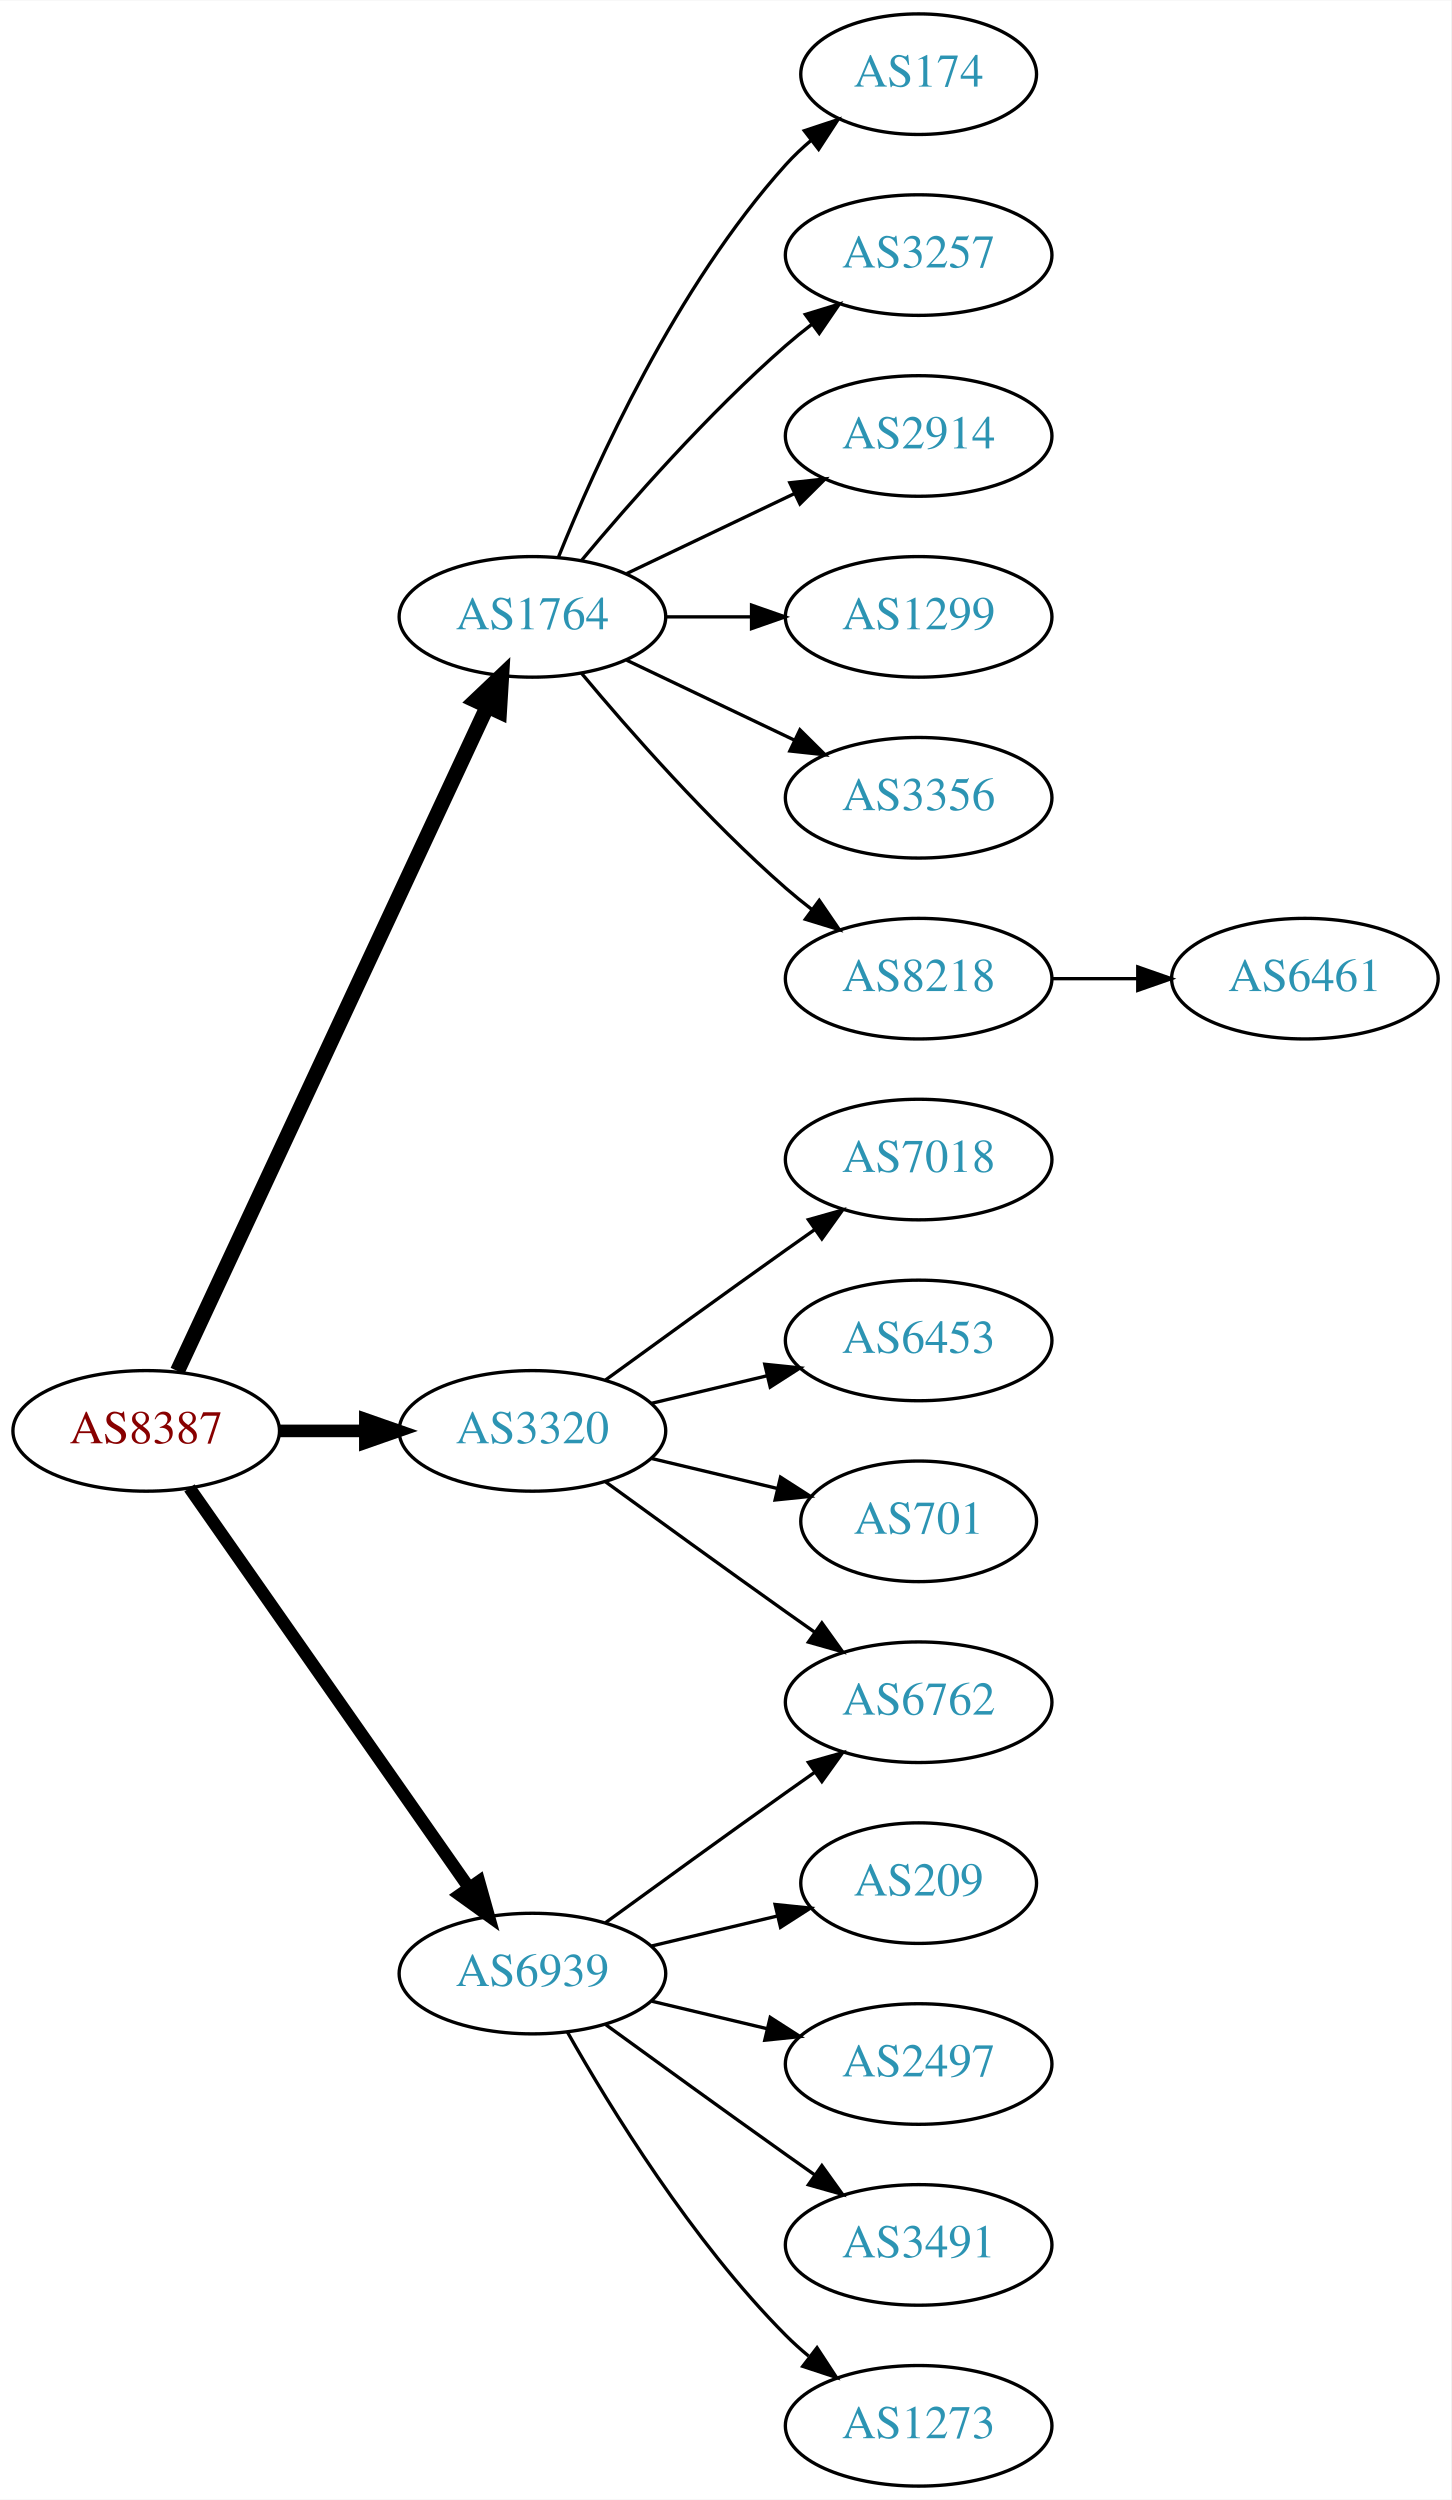
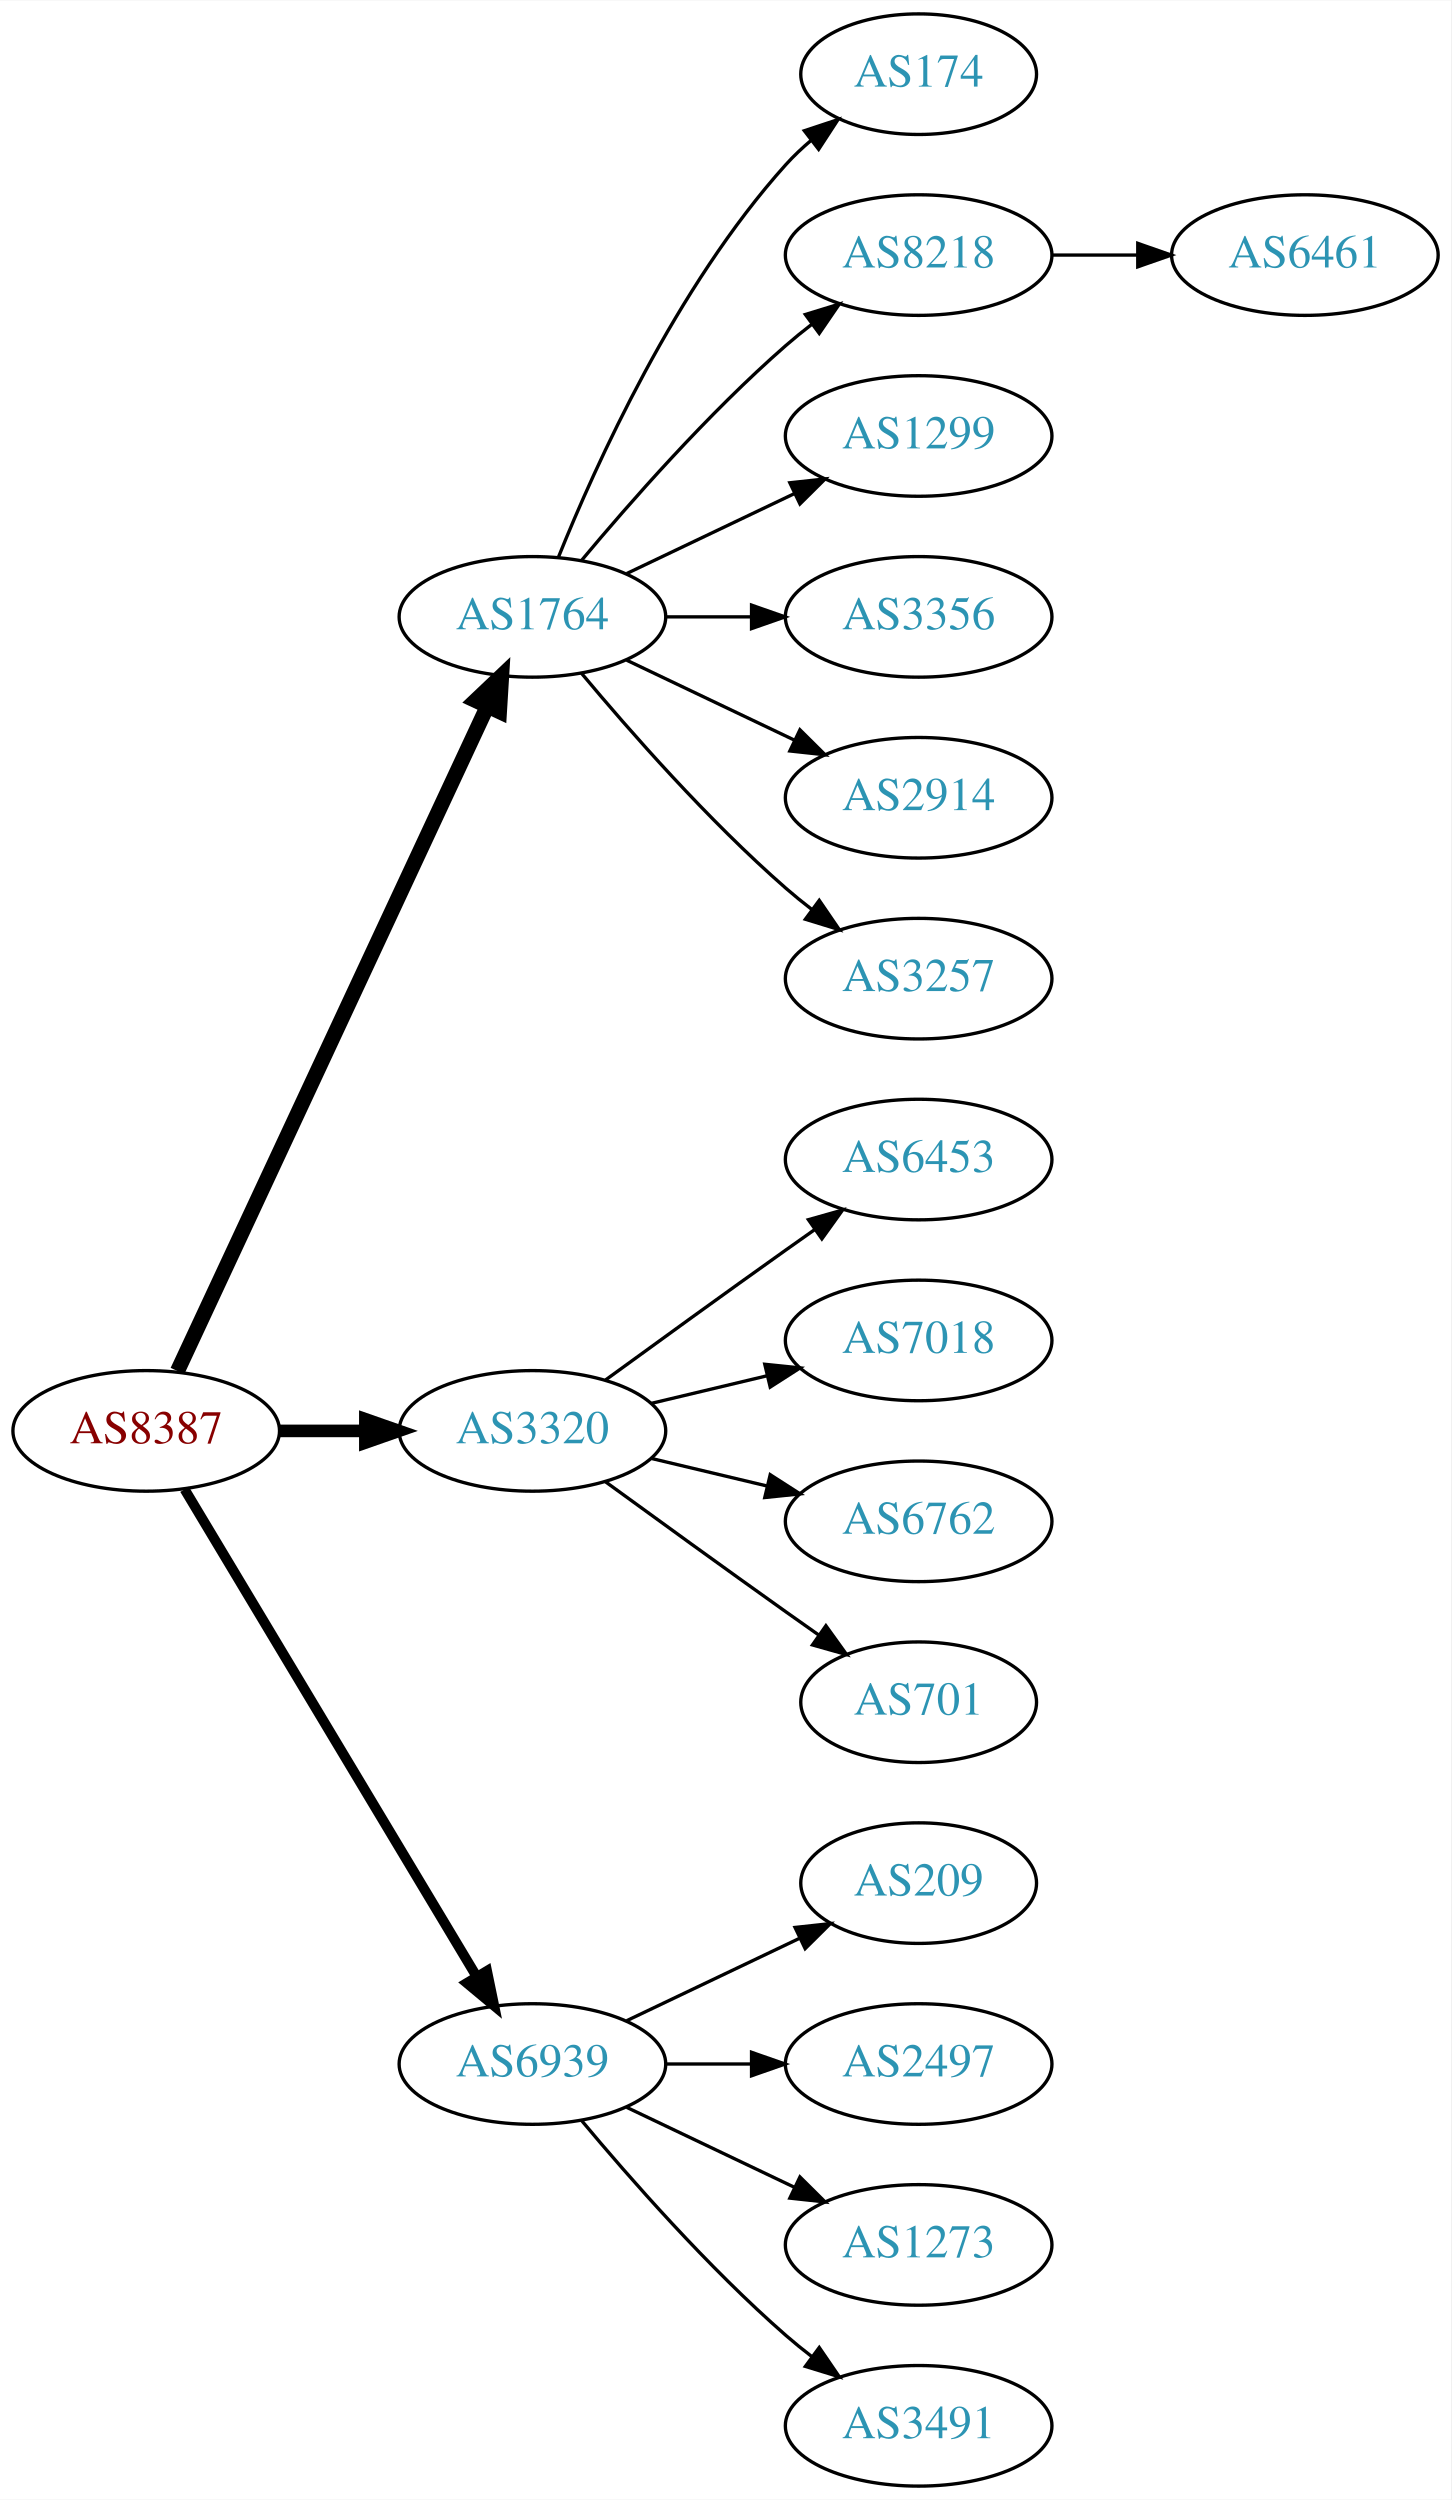
<svg xmlns="http://www.w3.org/2000/svg" xmlns:xlink="http://www.w3.org/1999/xlink" width="433pt" height="746pt" viewBox="0.00 0.00 433.17 746.00">
  <g id="graph0" class="graph" transform="scale(1 1) rotate(0) translate(4 742)">
    <polygon fill="white" stroke="none" points="-4,4 -4,-742 429.172,-742 429.172,4 -4,4" />
    <g id="node1" class="node">
      <g id="a_node1">
        <a xlink:href="/asn/8387" xlink:title="AS8387 ~ Rennweg 97-99 [AT]">
          <ellipse fill="#ffffff" stroke="black" cx="39.647" cy="-315" rx="39.794" ry="18" />
          <text text-anchor="middle" x="39.647" y="-311.3" font-family="Times,serif" font-size="14.00" fill="#880000">AS8387</text>
        </a>
      </g>
    </g>
    <g id="node2" class="node">
      <g id="a_node2">
        <a xlink:href="/asn/1764" xlink:title="AS1764 ~ NEXTLAYER-AS [AT]">
          <ellipse fill="#ffffff" stroke="black" cx="154.939" cy="-558" rx="39.794" ry="18" />
          <text text-anchor="middle" x="154.939" y="-554.3" font-family="Times,serif" font-size="14.00" fill="#2c94b3">AS1764</text>
        </a>
      </g>
    </g>
    <g id="edge1" class="edge">
      <path fill="none" stroke="black" stroke-width="4.5" d="M48.977,-332.868C68.667,-375.101 118.167,-481.272 141.457,-531.227" />
      <polygon fill="black" stroke="black" stroke-width="4.5" points="137.955,-533.034 145.749,-540.433 145.092,-529.706 137.955,-533.034" />
    </g>
    <g id="node3" class="node">
      <g id="a_node3">
        <a xlink:href="/asn/3320" xlink:title="AS3320 ~ DTAG [DE]">
          <ellipse fill="#ffffff" stroke="black" cx="154.939" cy="-315" rx="39.794" ry="18" />
          <text text-anchor="middle" x="154.939" y="-311.3" font-family="Times,serif" font-size="14.00" fill="#2c94b3">AS3320</text>
        </a>
      </g>
    </g>
    <g id="edge2" class="edge">
      <path fill="none" stroke="black" stroke-width="3.75" d="M79.319,-315C87.522,-315 96.286,-315 104.818,-315" />
      <polygon fill="black" stroke="black" stroke-width="3.75" points="105.057,-318.5 115.057,-315 105.057,-311.5 105.057,-318.5" />
    </g>
    <g id="node4" class="node">
      <g id="a_node4">
        <a xlink:href="/asn/6939" xlink:title="AS6939 ~ Hurricane Electric LLC [US]">
-           <ellipse fill="#ffffff" stroke="black" cx="154.939" cy="-153" rx="39.794" ry="18" />
-           <text text-anchor="middle" x="154.939" y="-149.3" font-family="Times,serif" font-size="14.00" fill="#2c94b3">AS6939</text>
+           <ellipse fill="#ffffff" stroke="black" cx="154.939" cy="-126" rx="39.794" ry="18" />
+           <text text-anchor="middle" x="154.939" y="-122.3" font-family="Times,serif" font-size="14.00" fill="#2c94b3">AS6939</text>
        </a>
      </g>
    </g>
    <g id="edge3" class="edge">
-       <path fill="none" stroke="black" stroke-width="3.75" d="M52.557,-297.969C72.478,-269.483 112.668,-212.015 136.018,-178.626" />
-       <polygon fill="black" stroke="black" stroke-width="3.75" points="138.985,-180.491 141.848,-170.29 133.249,-176.479 138.985,-180.491" />
+       <path fill="none" stroke="black" stroke-width="3" d="M51.102,-297.558C71.083,-264.225 114.788,-191.314 138.274,-152.134" />
+       <polygon fill="black" stroke="black" stroke-width="3" points="141.37,-153.776 143.509,-143.4 135.366,-150.177 141.37,-153.776" />
    </g>
    <g id="node5" class="node">
      <g id="a_node5">
        <a xlink:href="/asn/174" xlink:title="AS174 ~ Cogent Communications [US]">
          <ellipse fill="#ffffff" stroke="black" cx="270.232" cy="-720" rx="35.194" ry="18" />
          <text text-anchor="middle" x="270.232" y="-716.3" font-family="Times,serif" font-size="14.00" fill="#2c94b3">AS174</text>
        </a>
      </g>
    </g>
    <g id="edge4" class="edge">
      <path fill="none" stroke="black" d="M162.687,-575.787C173.738,-603.243 197.791,-656.578 230.586,-693 232.902,-695.572 235.506,-698.03 238.242,-700.343" />
      <polygon fill="black" stroke="black" points="236.108,-703.117 246.165,-706.448 240.38,-697.572 236.108,-703.117" />
    </g>
    <g id="node6" class="node">
      <g id="a_node6">
-         <a xlink:href="/asn/3257" xlink:title="AS3257 ~ GTT [DE]">
+         <a xlink:href="/asn/8218" xlink:title="AS8218 ~ legacy Neotelecoms [FR]">
          <ellipse fill="#ffffff" stroke="black" cx="270.232" cy="-666" rx="39.794" ry="18" />
-           <text text-anchor="middle" x="270.232" y="-662.3" font-family="Times,serif" font-size="14.00" fill="#2c94b3">AS3257</text>
+           <text text-anchor="middle" x="270.232" y="-662.3" font-family="Times,serif" font-size="14.00" fill="#2c94b3">AS8218</text>
        </a>
      </g>
    </g>
    <g id="edge5" class="edge">
      <path fill="none" stroke="black" d="M169.569,-574.817C183.852,-591.929 207.398,-618.745 230.586,-639 233.052,-641.154 235.69,-643.294 238.388,-645.372" />
      <polygon fill="black" stroke="black" points="236.413,-648.264 246.542,-651.37 240.561,-642.625 236.413,-648.264" />
    </g>
    <g id="node7" class="node">
      <g id="a_node7">
-         <a xlink:href="/asn/2914" xlink:title="AS2914 ~ NTT America, Inc. [US]">
+         <a xlink:href="/asn/1299" xlink:title="AS1299 ~ Telia Carrier [EU]">
          <ellipse fill="#ffffff" stroke="black" cx="270.232" cy="-612" rx="39.794" ry="18" />
-           <text text-anchor="middle" x="270.232" y="-608.3" font-family="Times,serif" font-size="14.00" fill="#2c94b3">AS2914</text>
+           <text text-anchor="middle" x="270.232" y="-608.3" font-family="Times,serif" font-size="14.00" fill="#2c94b3">AS1299</text>
        </a>
      </g>
    </g>
    <g id="edge6" class="edge">
      <path fill="none" stroke="black" d="M183.076,-570.934C198.07,-578.081 216.891,-587.052 233.114,-594.785" />
      <polygon fill="black" stroke="black" points="231.784,-598.028 242.317,-599.171 234.796,-591.709 231.784,-598.028" />
    </g>
    <g id="node8" class="node">
      <g id="a_node8">
-         <a xlink:href="/asn/1299" xlink:title="AS1299 ~ Telia Carrier [EU]">
+         <a xlink:href="/asn/3356" xlink:title="AS3356 ~ Level 3 Parent, LLC [US]">
          <ellipse fill="#ffffff" stroke="black" cx="270.232" cy="-558" rx="39.794" ry="18" />
-           <text text-anchor="middle" x="270.232" y="-554.3" font-family="Times,serif" font-size="14.00" fill="#2c94b3">AS1299</text>
+           <text text-anchor="middle" x="270.232" y="-554.3" font-family="Times,serif" font-size="14.00" fill="#2c94b3">AS3356</text>
        </a>
      </g>
    </g>
    <g id="edge7" class="edge">
      <path fill="none" stroke="black" d="M194.612,-558C202.815,-558 211.579,-558 220.111,-558" />
      <polygon fill="black" stroke="black" points="220.35,-561.5 230.35,-558 220.35,-554.5 220.35,-561.5" />
    </g>
    <g id="node9" class="node">
      <g id="a_node9">
-         <a xlink:href="/asn/3356" xlink:title="AS3356 ~ Level 3 Parent, LLC [US]">
+         <a xlink:href="/asn/2914" xlink:title="AS2914 ~ NTT America, Inc. [US]">
          <ellipse fill="#ffffff" stroke="black" cx="270.232" cy="-504" rx="39.794" ry="18" />
-           <text text-anchor="middle" x="270.232" y="-500.3" font-family="Times,serif" font-size="14.00" fill="#2c94b3">AS3356</text>
+           <text text-anchor="middle" x="270.232" y="-500.3" font-family="Times,serif" font-size="14.00" fill="#2c94b3">AS2914</text>
        </a>
      </g>
    </g>
    <g id="edge8" class="edge">
      <path fill="none" stroke="black" d="M183.076,-545.066C198.07,-537.919 216.891,-528.948 233.114,-521.215" />
      <polygon fill="black" stroke="black" points="234.796,-524.291 242.317,-516.829 231.784,-517.972 234.796,-524.291" />
    </g>
    <g id="node10" class="node">
      <g id="a_node10">
-         <a xlink:href="/asn/8218" xlink:title="AS8218 ~ legacy Neotelecoms [FR]">
+         <a xlink:href="/asn/3257" xlink:title="AS3257 ~ GTT [DE]">
          <ellipse fill="#ffffff" stroke="black" cx="270.232" cy="-450" rx="39.794" ry="18" />
-           <text text-anchor="middle" x="270.232" y="-446.3" font-family="Times,serif" font-size="14.00" fill="#2c94b3">AS8218</text>
+           <text text-anchor="middle" x="270.232" y="-446.3" font-family="Times,serif" font-size="14.00" fill="#2c94b3">AS3257</text>
        </a>
      </g>
    </g>
    <g id="edge9" class="edge">
      <path fill="none" stroke="black" d="M169.569,-541.183C183.852,-524.071 207.398,-497.255 230.586,-477 233.052,-474.846 235.69,-472.706 238.388,-470.628" />
      <polygon fill="black" stroke="black" points="240.561,-473.375 246.542,-464.63 236.413,-467.736 240.561,-473.375" />
    </g>
    <g id="node12" class="node">
      <g id="a_node12">
-         <a xlink:href="/asn/7018" xlink:title="AS7018 ~ AT&amp;T Services, Inc. [US]">
+         <a xlink:href="/asn/6453" xlink:title="AS6453 ~ TATA COMMUNICATIONS (AMERICA) INC [US]">
          <ellipse fill="#ffffff" stroke="black" cx="270.232" cy="-396" rx="39.794" ry="18" />
-           <text text-anchor="middle" x="270.232" y="-392.3" font-family="Times,serif" font-size="14.00" fill="#2c94b3">AS7018</text>
+           <text text-anchor="middle" x="270.232" y="-392.3" font-family="Times,serif" font-size="14.00" fill="#2c94b3">AS6453</text>
        </a>
      </g>
    </g>
    <g id="edge11" class="edge">
      <path fill="none" stroke="black" d="M176.788,-330.222C191.722,-341.091 212.335,-356.025 230.586,-369 233.406,-371.005 236.349,-373.085 239.297,-375.159" />
      <polygon fill="black" stroke="black" points="237.325,-378.05 247.522,-380.926 241.344,-372.319 237.325,-378.05" />
    </g>
    <g id="node13" class="node">
      <g id="a_node13">
-         <a xlink:href="/asn/6453" xlink:title="AS6453 ~ TATA COMMUNICATIONS (AMERICA) INC [US]">
+         <a xlink:href="/asn/7018" xlink:title="AS7018 ~ AT&amp;T Services, Inc. [US]">
          <ellipse fill="#ffffff" stroke="black" cx="270.232" cy="-342" rx="39.794" ry="18" />
-           <text text-anchor="middle" x="270.232" y="-338.3" font-family="Times,serif" font-size="14.00" fill="#2c94b3">AS6453</text>
+           <text text-anchor="middle" x="270.232" y="-338.3" font-family="Times,serif" font-size="14.00" fill="#2c94b3">AS7018</text>
        </a>
      </g>
    </g>
    <g id="edge12" class="edge">
      <path fill="none" stroke="black" d="M190.547,-323.248C201.418,-325.838 213.572,-328.735 225.015,-331.462" />
      <polygon fill="black" stroke="black" points="224.298,-334.889 234.837,-333.803 225.921,-328.08 224.298,-334.889" />
    </g>
    <g id="node14" class="node">
      <g id="a_node14">
-         <a xlink:href="/asn/701" xlink:title="AS701 ~ UUNET [US]">
-           <ellipse fill="#ffffff" stroke="black" cx="270.232" cy="-288" rx="35.194" ry="18" />
-           <text text-anchor="middle" x="270.232" y="-284.3" font-family="Times,serif" font-size="14.00" fill="#2c94b3">AS701</text>
+         <a xlink:href="/asn/6762" xlink:title="AS6762 ~ TELECOM ITALIA SPARKLE S.p.A. [IT]">
+           <ellipse fill="#ffffff" stroke="black" cx="270.232" cy="-288" rx="39.794" ry="18" />
+           <text text-anchor="middle" x="270.232" y="-284.3" font-family="Times,serif" font-size="14.00" fill="#2c94b3">AS6762</text>
        </a>
      </g>
    </g>
    <g id="edge13" class="edge">
-       <path fill="none" stroke="black" d="M190.547,-306.752C202.341,-303.942 215.646,-300.771 227.913,-297.847" />
-       <polygon fill="black" stroke="black" points="229.002,-301.186 237.918,-295.463 227.379,-294.376 229.002,-301.186" />
+       <path fill="none" stroke="black" d="M190.547,-306.752C201.418,-304.162 213.572,-301.265 225.015,-298.538" />
+       <polygon fill="black" stroke="black" points="225.921,-301.92 234.837,-296.197 224.298,-295.111 225.921,-301.92" />
    </g>
    <g id="node15" class="node">
      <g id="a_node15">
-         <a xlink:href="/asn/6762" xlink:title="AS6762 ~ TELECOM ITALIA SPARKLE S.p.A. [IT]">
-           <ellipse fill="#ffffff" stroke="black" cx="270.232" cy="-234" rx="39.794" ry="18" />
-           <text text-anchor="middle" x="270.232" y="-230.3" font-family="Times,serif" font-size="14.00" fill="#2c94b3">AS6762</text>
+         <a xlink:href="/asn/701" xlink:title="AS701 ~ UUNET [US]">
+           <ellipse fill="#ffffff" stroke="black" cx="270.232" cy="-234" rx="35.194" ry="18" />
+           <text text-anchor="middle" x="270.232" y="-230.3" font-family="Times,serif" font-size="14.00" fill="#2c94b3">AS701</text>
        </a>
      </g>
    </g>
    <g id="edge14" class="edge">
-       <path fill="none" stroke="black" d="M176.788,-299.778C191.722,-288.909 212.335,-273.975 230.586,-261 233.406,-258.995 236.349,-256.915 239.297,-254.841" />
-       <polygon fill="black" stroke="black" points="241.344,-257.681 247.522,-249.074 237.325,-251.95 241.344,-257.681" />
-     </g>
-     <g id="edge16" class="edge">
-       <path fill="none" stroke="black" d="M176.788,-168.222C191.722,-179.091 212.335,-194.025 230.586,-207 233.406,-209.005 236.349,-211.085 239.297,-213.159" />
-       <polygon fill="black" stroke="black" points="237.325,-216.05 247.522,-218.926 241.344,-210.319 237.325,-216.05" />
+       <path fill="none" stroke="black" d="M176.788,-299.778C191.722,-288.909 212.335,-273.975 230.586,-261 233.796,-258.718 237.165,-256.339 240.52,-253.982" />
+       <polygon fill="black" stroke="black" points="242.548,-256.834 248.73,-248.23 238.532,-251.101 242.548,-256.834" />
    </g>
    <g id="node16" class="node">
      <g id="a_node16">
        <a xlink:href="/asn/209" xlink:title="AS209 ~ CenturyLink Communications, LLC [US]">
          <ellipse fill="#ffffff" stroke="black" cx="270.232" cy="-180" rx="35.194" ry="18" />
          <text text-anchor="middle" x="270.232" y="-176.3" font-family="Times,serif" font-size="14.00" fill="#2c94b3">AS209</text>
        </a>
      </g>
    </g>
    <g id="edge15" class="edge">
-       <path fill="none" stroke="black" d="M190.547,-161.248C202.341,-164.058 215.646,-167.229 227.913,-170.153" />
-       <polygon fill="black" stroke="black" points="227.379,-173.624 237.918,-172.537 229.002,-166.814 227.379,-173.624" />
+       <path fill="none" stroke="black" d="M183.076,-138.934C198.508,-146.29 217.993,-155.577 234.528,-163.459" />
+       <polygon fill="black" stroke="black" points="233.337,-166.768 243.87,-167.911 236.349,-160.449 233.337,-166.768" />
    </g>
    <g id="node17" class="node">
      <g id="a_node17">
        <a xlink:href="/asn/2497" xlink:title="AS2497 ~ Internet Initiative Japan Inc. [JP]">
          <ellipse fill="#ffffff" stroke="black" cx="270.232" cy="-126" rx="39.794" ry="18" />
          <text text-anchor="middle" x="270.232" y="-122.3" font-family="Times,serif" font-size="14.00" fill="#2c94b3">AS2497</text>
        </a>
      </g>
    </g>
-     <g id="edge17" class="edge">
-       <path fill="none" stroke="black" d="M190.547,-144.752C201.418,-142.162 213.572,-139.265 225.015,-136.538" />
-       <polygon fill="black" stroke="black" points="225.921,-139.92 234.837,-134.197 224.298,-133.111 225.921,-139.92" />
+     <g id="edge16" class="edge">
+       <path fill="none" stroke="black" d="M194.612,-126C202.815,-126 211.579,-126 220.111,-126" />
+       <polygon fill="black" stroke="black" points="220.35,-129.5 230.35,-126 220.35,-122.5 220.35,-129.5" />
    </g>
    <g id="node18" class="node">
      <g id="a_node18">
-         <a xlink:href="/asn/3491" xlink:title="AS3491 ~ PCCW Global, Inc. [US]">
+         <a xlink:href="/asn/1273" xlink:title="AS1273 ~ Vodafone Group PLC [EU]">
          <ellipse fill="#ffffff" stroke="black" cx="270.232" cy="-72" rx="39.794" ry="18" />
-           <text text-anchor="middle" x="270.232" y="-68.3" font-family="Times,serif" font-size="14.00" fill="#2c94b3">AS3491</text>
-         </a>
-       </g>
-     </g>
-     <g id="edge18" class="edge">
-       <path fill="none" stroke="black" d="M176.788,-137.778C191.722,-126.909 212.335,-111.975 230.586,-99 233.406,-96.995 236.349,-94.915 239.297,-92.841" />
-       <polygon fill="black" stroke="black" points="241.344,-95.681 247.522,-87.074 237.325,-89.95 241.344,-95.681" />
+           <text text-anchor="middle" x="270.232" y="-68.3" font-family="Times,serif" font-size="14.00" fill="#2c94b3">AS1273</text>
+         </a>
+       </g>
+     </g>
+     <g id="edge17" class="edge">
+       <path fill="none" stroke="black" d="M183.076,-113.066C198.07,-105.919 216.891,-96.948 233.114,-89.215" />
+       <polygon fill="black" stroke="black" points="234.796,-92.291 242.317,-84.829 231.784,-85.972 234.796,-92.291" />
    </g>
    <g id="node19" class="node">
      <g id="a_node19">
-         <a xlink:href="/asn/1273" xlink:title="AS1273 ~ Vodafone Group PLC [EU]">
+         <a xlink:href="/asn/3491" xlink:title="AS3491 ~ PCCW Global, Inc. [US]">
          <ellipse fill="#ffffff" stroke="black" cx="270.232" cy="-18" rx="39.794" ry="18" />
-           <text text-anchor="middle" x="270.232" y="-14.3" font-family="Times,serif" font-size="14.00" fill="#2c94b3">AS1273</text>
-         </a>
-       </g>
-     </g>
-     <g id="edge19" class="edge">
-       <path fill="none" stroke="black" d="M165.399,-135.51C178.181,-112.904 202.613,-73.114 230.586,-45 232.697,-42.879 234.993,-40.812 237.378,-38.829" />
-       <polygon fill="black" stroke="black" points="239.894,-41.31 245.694,-32.444 235.631,-35.758 239.894,-41.31" />
+           <text text-anchor="middle" x="270.232" y="-14.3" font-family="Times,serif" font-size="14.00" fill="#2c94b3">AS3491</text>
+         </a>
+       </g>
+     </g>
+     <g id="edge18" class="edge">
+       <path fill="none" stroke="black" d="M169.569,-109.183C183.852,-92.071 207.398,-65.255 230.586,-45 233.052,-42.846 235.69,-40.706 238.388,-38.628" />
+       <polygon fill="black" stroke="black" points="240.561,-41.375 246.542,-32.63 236.413,-35.736 240.561,-41.375" />
    </g>
    <g id="node11" class="node">
      <g id="a_node11">
        <a xlink:href="/asn/6461" xlink:title="AS6461 ~ Zayo Bandwidth [US]">
-           <ellipse fill="#ffffff" stroke="black" cx="385.525" cy="-450" rx="39.794" ry="18" />
-           <text text-anchor="middle" x="385.525" y="-446.3" font-family="Times,serif" font-size="14.00" fill="#2c94b3">AS6461</text>
+           <ellipse fill="#ffffff" stroke="black" cx="385.525" cy="-666" rx="39.794" ry="18" />
+           <text text-anchor="middle" x="385.525" y="-662.3" font-family="Times,serif" font-size="14.00" fill="#2c94b3">AS6461</text>
        </a>
      </g>
    </g>
    <g id="edge10" class="edge">
-       <path fill="none" stroke="black" d="M309.905,-450C318.108,-450 326.872,-450 335.404,-450" />
-       <polygon fill="black" stroke="black" points="335.643,-453.5 345.643,-450 335.643,-446.5 335.643,-453.5" />
+       <path fill="none" stroke="black" d="M309.905,-666C318.108,-666 326.872,-666 335.404,-666" />
+       <polygon fill="black" stroke="black" points="335.643,-669.5 345.643,-666 335.643,-662.5 335.643,-669.5" />
    </g>
  </g>
</svg>
